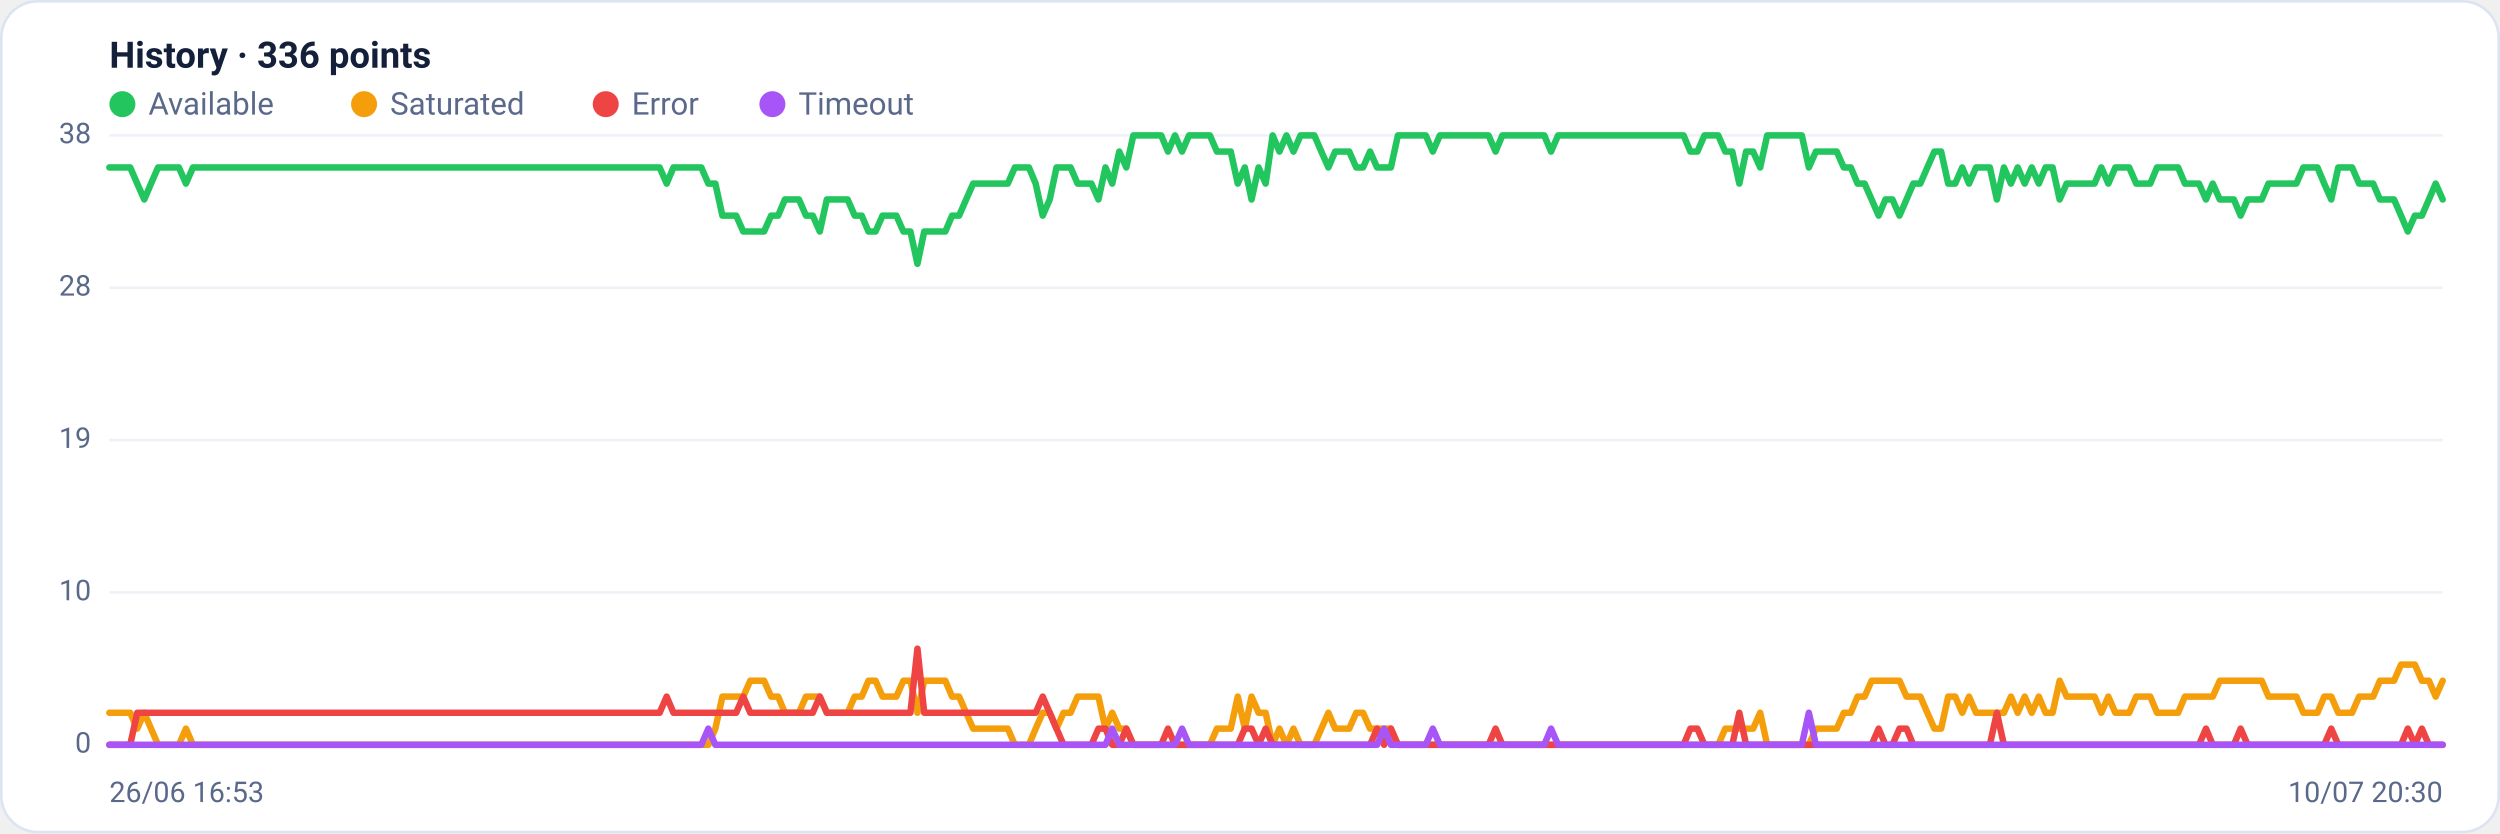
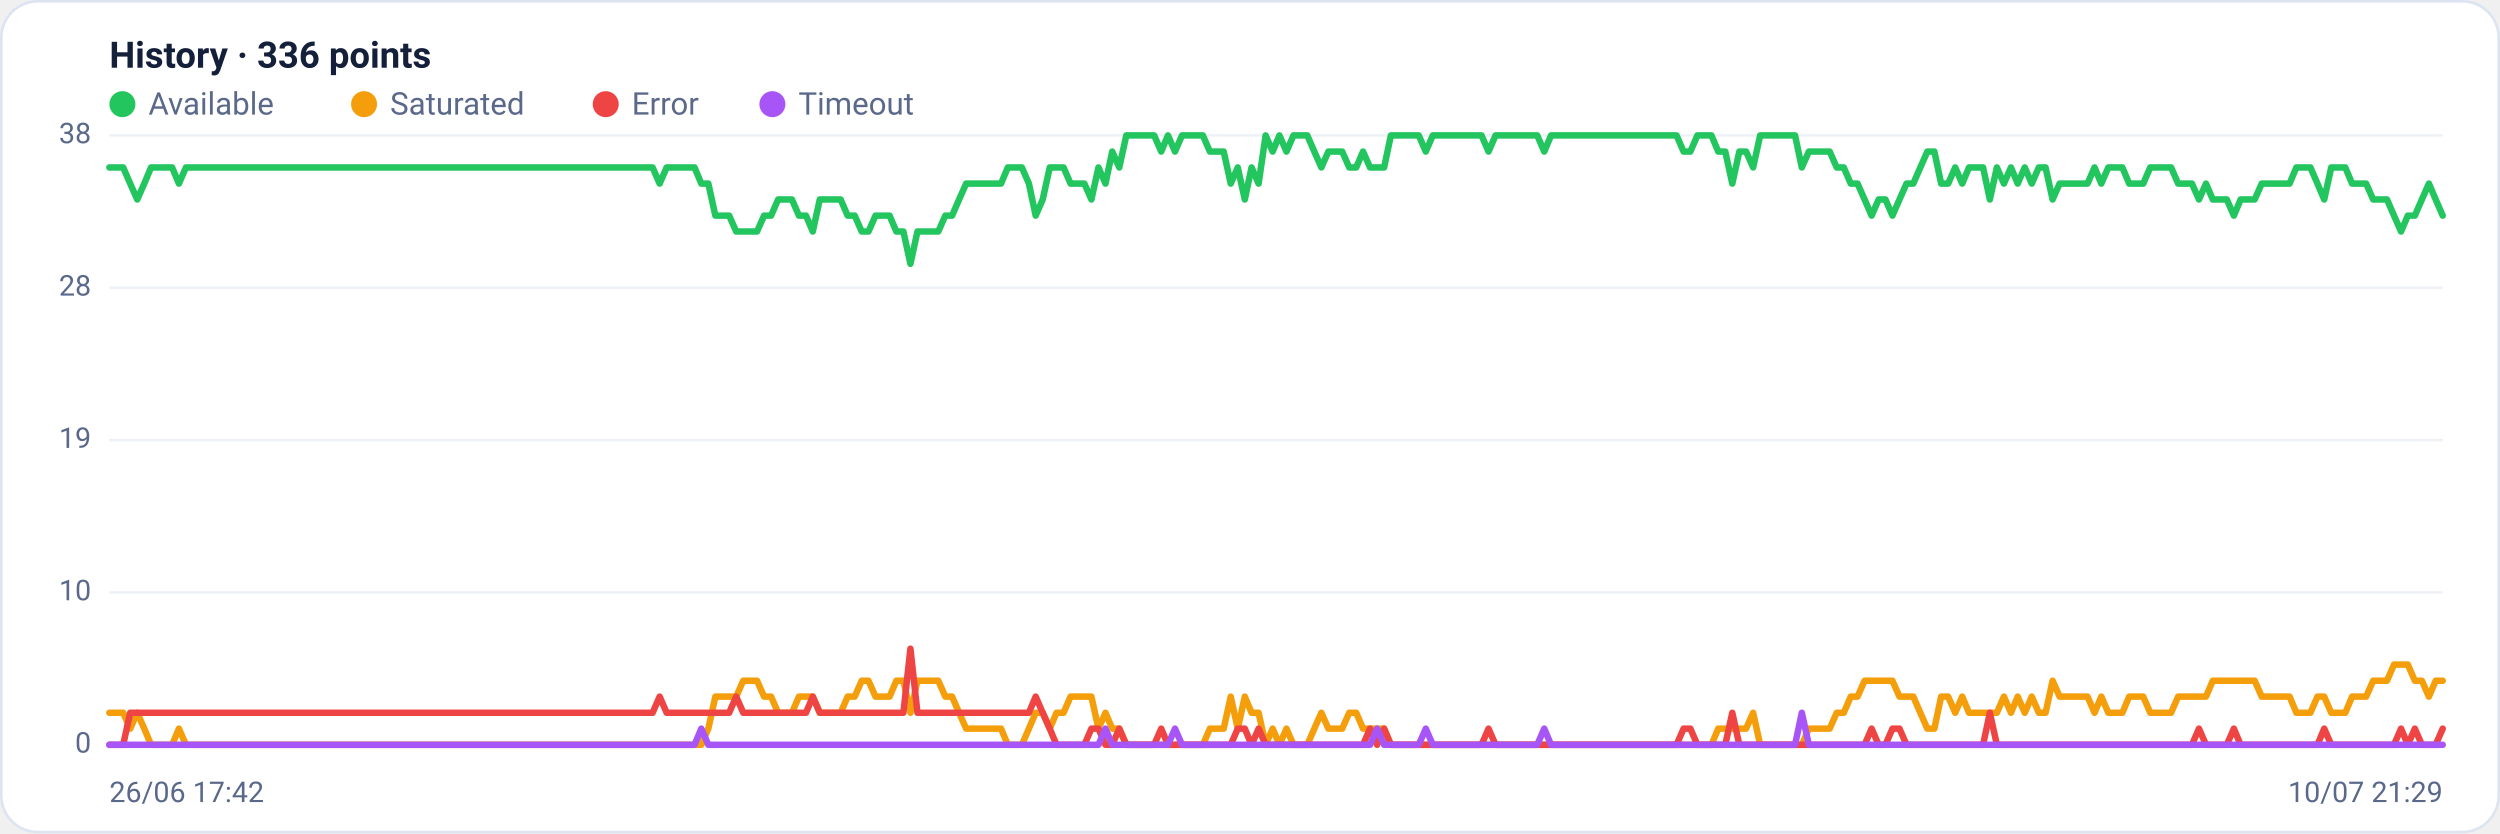
<svg xmlns="http://www.w3.org/2000/svg" viewBox="0 0 960 320" width="960" height="320" font-family="Segoe UI, system-ui, -apple-system, Roboto, Helvetica, Arial, sans-serif" role="img" aria-label="Availability history per region">
  <rect x="0.5" y="0.5" width="959" height="319" rx="14" fill="#ffffff" stroke="#dce3f1" />
  <text x="42" y="26" font-size="14" font-weight="600" fill="#14203a">History · 336 points</text>
  <circle cx="47" cy="40" r="5" fill="#22c55e" />
  <text x="57" y="44" font-size="12" fill="#5a688a">Available</text>
  <circle cx="139.8" cy="40" r="5" fill="#f59e0b" />
  <text x="149.8" y="44" font-size="12" fill="#5a688a">Saturated</text>
  <circle cx="232.6" cy="40" r="5" fill="#ef4444" />
  <text x="242.6" y="44" font-size="12" fill="#5a688a">Error</text>
  <circle cx="296.6" cy="40" r="5" fill="#a855f7" />
  <text x="306.6" y="44" font-size="12" fill="#5a688a">Timeout</text>
  <line x1="42" y1="286.0" x2="938" y2="286.0" stroke="#eef2f7" stroke-width="1" />
  <text x="35" y="289.0" text-anchor="end" font-size="11" fill="#5a688a">0</text>
  <line x1="42" y1="227.5" x2="938" y2="227.5" stroke="#eef2f7" stroke-width="1" />
  <text x="35" y="230.5" text-anchor="end" font-size="11" fill="#5a688a">10</text>
  <line x1="42" y1="169.0" x2="938" y2="169.0" stroke="#eef2f7" stroke-width="1" />
  <text x="35" y="172.0" text-anchor="end" font-size="11" fill="#5a688a">19</text>
  <line x1="42" y1="110.5" x2="938" y2="110.5" stroke="#eef2f7" stroke-width="1" />
  <text x="35" y="113.5" text-anchor="end" font-size="11" fill="#5a688a">28</text>
  <line x1="42" y1="52.0" x2="938" y2="52.0" stroke="#eef2f7" stroke-width="1" />
  <text x="35" y="55.0" text-anchor="end" font-size="11" fill="#5a688a">38</text>
-   <polyline fill="none" stroke="#22c55e" stroke-width="2.5" stroke-linejoin="round" stroke-linecap="round" points="42.0,64.3 44.7,64.3 47.3,64.3 50.0,64.3 52.7,70.5 55.4,76.6 58.0,70.5 60.7,64.3 63.4,64.3 66.1,64.3 68.7,64.3 71.4,70.5 74.1,64.3 76.8,64.3 79.4,64.3 82.1,64.3 84.8,64.3 87.5,64.3 90.1,64.3 92.8,64.3 95.5,64.3 98.2,64.3 100.8,64.3 103.5,64.3 106.2,64.3 108.9,64.3 111.5,64.3 114.2,64.3 116.9,64.3 119.6,64.3 122.2,64.3 124.9,64.3 127.6,64.3 130.3,64.3 132.9,64.3 135.6,64.3 138.3,64.3 141.0,64.3 143.6,64.3 146.3,64.3 149.0,64.3 151.7,64.3 154.3,64.3 157.0,64.3 159.7,64.3 162.4,64.3 165.0,64.3 167.7,64.3 170.4,64.3 173.1,64.3 175.7,64.3 178.4,64.3 181.1,64.3 183.8,64.3 186.4,64.3 189.1,64.3 191.8,64.3 194.5,64.3 197.1,64.3 199.8,64.3 202.5,64.3 205.2,64.3 207.8,64.3 210.5,64.3 213.2,64.3 215.9,64.3 218.5,64.3 221.2,64.3 223.9,64.3 226.5,64.3 229.2,64.3 231.9,64.3 234.6,64.3 237.2,64.3 239.9,64.3 242.6,64.3 245.3,64.3 247.9,64.3 250.6,64.3 253.3,64.3 256.0,70.5 258.6,64.3 261.3,64.3 264.0,64.3 266.7,64.3 269.3,64.3 272.0,70.5 274.7,70.5 277.4,82.8 280.0,82.8 282.7,82.8 285.4,88.9 288.1,88.9 290.7,88.9 293.4,88.9 296.1,82.8 298.8,82.8 301.4,76.6 304.1,76.6 306.8,76.6 309.5,82.8 312.1,82.8 314.8,88.9 317.5,76.6 320.2,76.6 322.8,76.6 325.5,76.6 328.2,82.8 330.9,82.8 333.5,88.9 336.2,88.9 338.9,82.8 341.6,82.8 344.2,82.8 346.9,88.9 349.6,88.9 352.3,101.3 354.9,88.9 357.6,88.9 360.3,88.9 363.0,88.9 365.6,82.8 368.3,82.8 371.0,76.6 373.7,70.5 376.3,70.5 379.0,70.5 381.7,70.5 384.4,70.5 387.0,70.5 389.7,64.3 392.4,64.3 395.1,64.3 397.7,70.5 400.4,82.8 403.1,76.6 405.7,64.3 408.4,64.3 411.1,64.3 413.8,70.5 416.4,70.5 419.1,70.5 421.8,76.6 424.5,64.3 427.1,70.5 429.8,58.2 432.5,64.3 435.2,52.0 437.8,52.0 440.5,52.0 443.2,52.0 445.9,52.0 448.5,58.2 451.2,52.0 453.9,58.2 456.6,52.0 459.2,52.0 461.9,52.0 464.6,52.0 467.3,58.2 469.9,58.2 472.6,58.2 475.3,70.5 478.0,64.3 480.6,76.6 483.3,64.3 486.0,70.5 488.7,52.0 491.3,58.2 494.0,52.0 496.7,58.2 499.4,52.0 502.0,52.0 504.7,52.0 507.4,58.2 510.1,64.3 512.7,58.2 515.4,58.2 518.1,58.2 520.8,64.3 523.4,64.3 526.1,58.2 528.8,64.3 531.5,64.3 534.1,64.3 536.8,52.0 539.5,52.0 542.2,52.0 544.8,52.0 547.5,52.0 550.2,58.2 552.9,52.0 555.5,52.0 558.2,52.0 560.9,52.0 563.6,52.0 566.2,52.0 568.9,52.0 571.6,52.0 574.3,58.2 576.9,52.0 579.6,52.0 582.3,52.0 584.9,52.0 587.6,52.0 590.3,52.0 593.0,52.0 595.6,58.2 598.3,52.0 601.0,52.0 603.7,52.0 606.3,52.0 609.0,52.0 611.7,52.0 614.4,52.0 617.0,52.0 619.7,52.0 622.4,52.0 625.1,52.0 627.7,52.0 630.4,52.0 633.1,52.0 635.8,52.0 638.4,52.0 641.1,52.0 643.8,52.0 646.5,52.0 649.1,58.2 651.8,58.2 654.5,52.0 657.2,52.0 659.8,52.0 662.5,58.2 665.2,58.2 667.9,70.5 670.5,58.2 673.2,58.2 675.9,64.3 678.6,52.0 681.2,52.0 683.9,52.0 686.6,52.0 689.3,52.0 691.9,52.0 694.6,64.3 697.3,58.2 700.0,58.2 702.6,58.2 705.3,58.2 708.0,64.3 710.7,64.3 713.3,70.5 716.0,70.5 718.7,76.6 721.4,82.8 724.0,76.6 726.7,76.6 729.4,82.8 732.1,76.6 734.7,70.5 737.4,70.5 740.1,64.3 742.8,58.2 745.4,58.2 748.1,70.5 750.8,70.5 753.5,64.3 756.1,70.5 758.8,64.3 761.5,64.3 764.1,64.3 766.8,76.6 769.5,64.3 772.2,70.5 774.8,64.3 777.5,70.5 780.2,64.3 782.9,70.5 785.5,64.3 788.2,64.3 790.9,76.6 793.6,70.5 796.2,70.5 798.9,70.5 801.6,70.5 804.3,70.5 806.9,64.3 809.6,70.5 812.3,64.3 815.0,64.3 817.6,64.3 820.3,70.5 823.0,70.5 825.7,70.5 828.3,64.3 831.0,64.3 833.7,64.3 836.4,64.3 839.0,70.5 841.7,70.5 844.4,70.5 847.1,76.6 849.7,70.5 852.4,76.6 855.1,76.6 857.8,76.6 860.4,82.8 863.1,76.6 865.8,76.6 868.5,76.6 871.1,70.5 873.8,70.5 876.5,70.5 879.2,70.5 881.8,70.5 884.5,64.3 887.2,64.3 889.9,64.3 892.5,70.5 895.2,76.6 897.9,64.3 900.6,64.3 903.2,64.3 905.9,70.5 908.6,70.5 911.3,70.5 913.9,76.6 916.6,76.6 919.3,76.6 922.0,82.8 924.6,88.9 927.3,82.8 930.0,82.8 932.7,76.6 935.3,70.5 938.0,76.6" />
-   <polyline fill="none" stroke="#f59e0b" stroke-width="2.5" stroke-linejoin="round" stroke-linecap="round" points="42.0,273.7 44.7,273.7 47.3,273.7 50.0,273.7 52.7,279.8 55.4,273.7 58.0,279.8 60.7,286.0 63.4,286.0 66.1,286.0 68.7,286.0 71.4,279.8 74.1,286.0 76.8,286.0 79.4,286.0 82.1,286.0 84.8,286.0 87.5,286.0 90.1,286.0 92.8,286.0 95.5,286.0 98.2,286.0 100.8,286.0 103.5,286.0 106.2,286.0 108.9,286.0 111.5,286.0 114.2,286.0 116.9,286.0 119.6,286.0 122.2,286.0 124.9,286.0 127.6,286.0 130.3,286.0 132.9,286.0 135.6,286.0 138.3,286.0 141.0,286.0 143.6,286.0 146.3,286.0 149.0,286.0 151.7,286.0 154.3,286.0 157.0,286.0 159.7,286.0 162.4,286.0 165.0,286.0 167.7,286.0 170.4,286.0 173.1,286.0 175.7,286.0 178.4,286.0 181.1,286.0 183.8,286.0 186.4,286.0 189.1,286.0 191.8,286.0 194.5,286.0 197.1,286.0 199.8,286.0 202.5,286.0 205.2,286.0 207.8,286.0 210.5,286.0 213.2,286.0 215.9,286.0 218.5,286.0 221.2,286.0 223.9,286.0 226.5,286.0 229.2,286.0 231.9,286.0 234.6,286.0 237.2,286.0 239.9,286.0 242.6,286.0 245.3,286.0 247.9,286.0 250.6,286.0 253.3,286.0 256.0,286.0 258.6,286.0 261.3,286.0 264.0,286.0 266.7,286.0 269.3,286.0 272.0,286.0 274.7,279.8 277.4,267.5 280.0,267.5 282.7,267.5 285.4,267.5 288.1,261.4 290.7,261.4 293.4,261.4 296.1,267.5 298.8,267.5 301.4,273.7 304.1,273.7 306.8,273.7 309.5,267.5 312.1,267.5 314.8,267.5 317.5,273.7 320.2,273.7 322.8,273.7 325.5,273.7 328.2,267.5 330.9,267.5 333.5,261.4 336.2,261.4 338.9,267.5 341.6,267.5 344.2,267.5 346.9,261.4 349.6,261.4 352.3,273.7 354.9,261.4 357.6,261.4 360.3,261.4 363.0,261.4 365.6,267.5 368.3,267.5 371.0,273.7 373.7,279.8 376.3,279.8 379.0,279.8 381.7,279.8 384.4,279.8 387.0,279.8 389.7,286.0 392.4,286.0 395.1,286.0 397.7,279.8 400.4,273.7 403.1,273.7 405.7,279.8 408.4,273.7 411.1,273.7 413.8,267.5 416.4,267.5 419.1,267.5 421.8,267.5 424.5,279.8 427.1,273.7 429.8,279.8 432.5,279.8 435.2,286.0 437.8,286.0 440.5,286.0 443.2,286.0 445.9,286.0 448.5,286.0 451.2,286.0 453.9,286.0 456.6,286.0 459.2,286.0 461.9,286.0 464.6,286.0 467.3,279.8 469.9,279.8 472.6,279.8 475.3,267.5 478.0,279.8 480.6,267.5 483.3,273.7 486.0,273.7 488.7,286.0 491.3,279.8 494.0,286.0 496.7,279.8 499.4,286.0 502.0,286.0 504.7,286.0 507.4,279.8 510.1,273.7 512.7,279.8 515.4,279.8 518.1,279.8 520.8,273.7 523.4,273.7 526.1,279.8 528.8,279.8 531.5,279.8 534.1,279.8 536.8,286.0 539.5,286.0 542.2,286.0 544.8,286.0 547.5,286.0 550.2,286.0 552.9,286.0 555.5,286.0 558.2,286.0 560.9,286.0 563.6,286.0 566.2,286.0 568.9,286.0 571.6,286.0 574.3,286.0 576.9,286.0 579.6,286.0 582.3,286.0 584.9,286.0 587.6,286.0 590.3,286.0 593.0,286.0 595.6,286.0 598.3,286.0 601.0,286.0 603.7,286.0 606.3,286.0 609.0,286.0 611.7,286.0 614.4,286.0 617.0,286.0 619.7,286.0 622.4,286.0 625.1,286.0 627.7,286.0 630.4,286.0 633.1,286.0 635.8,286.0 638.4,286.0 641.1,286.0 643.8,286.0 646.5,286.0 649.1,286.0 651.8,286.0 654.5,286.0 657.2,286.0 659.8,286.0 662.5,279.8 665.2,279.8 667.9,279.8 670.5,279.8 673.2,279.8 675.9,273.7 678.6,286.0 681.2,286.0 683.9,286.0 686.6,286.0 689.3,286.0 691.9,286.0 694.6,286.0 697.3,279.8 700.0,279.8 702.6,279.8 705.3,279.8 708.0,273.7 710.7,273.7 713.3,267.5 716.0,267.5 718.7,261.4 721.4,261.4 724.0,261.4 726.7,261.4 729.4,261.4 732.1,267.5 734.7,267.5 737.4,267.5 740.1,273.7 742.8,279.8 745.4,279.8 748.1,267.5 750.8,267.5 753.5,273.7 756.1,267.5 758.8,273.7 761.5,273.7 764.1,273.7 766.8,273.7 769.5,273.7 772.2,267.5 774.8,273.7 777.5,267.5 780.2,273.7 782.9,267.5 785.5,273.7 788.2,273.7 790.9,261.4 793.6,267.5 796.2,267.5 798.9,267.5 801.6,267.5 804.3,267.5 806.9,273.7 809.6,267.5 812.3,273.7 815.0,273.7 817.6,273.7 820.3,267.5 823.0,267.5 825.7,267.5 828.3,273.7 831.0,273.7 833.7,273.7 836.4,273.7 839.0,267.5 841.7,267.5 844.4,267.5 847.1,267.5 849.7,267.5 852.4,261.4 855.1,261.4 857.8,261.4 860.4,261.4 863.1,261.4 865.8,261.4 868.5,261.4 871.1,267.5 873.8,267.5 876.5,267.5 879.2,267.5 881.8,267.5 884.5,273.7 887.2,273.7 889.9,273.7 892.5,267.5 895.2,267.5 897.9,273.7 900.6,273.7 903.2,273.7 905.9,267.5 908.6,267.5 911.3,267.5 913.9,261.4 916.6,261.4 919.3,261.4 922.0,255.2 924.6,255.2 927.3,255.2 930.0,261.4 932.7,261.4 935.3,267.5 938.0,261.4" />
-   <polyline fill="none" stroke="#ef4444" stroke-width="2.5" stroke-linejoin="round" stroke-linecap="round" points="42.0,286.0 44.7,286.0 47.3,286.0 50.0,286.0 52.7,273.7 55.4,273.7 58.0,273.7 60.7,273.7 63.4,273.7 66.1,273.7 68.7,273.7 71.4,273.7 74.1,273.7 76.8,273.7 79.4,273.7 82.1,273.7 84.8,273.7 87.5,273.7 90.1,273.7 92.8,273.7 95.5,273.7 98.2,273.7 100.8,273.7 103.5,273.7 106.2,273.7 108.9,273.7 111.5,273.7 114.2,273.7 116.9,273.7 119.6,273.7 122.2,273.7 124.9,273.7 127.6,273.7 130.3,273.7 132.9,273.7 135.6,273.7 138.3,273.7 141.0,273.7 143.6,273.7 146.3,273.7 149.0,273.7 151.7,273.7 154.3,273.7 157.0,273.7 159.7,273.7 162.4,273.7 165.0,273.7 167.7,273.7 170.4,273.7 173.1,273.7 175.7,273.7 178.4,273.7 181.1,273.7 183.8,273.7 186.4,273.7 189.1,273.7 191.8,273.7 194.5,273.7 197.1,273.7 199.8,273.7 202.5,273.7 205.2,273.7 207.8,273.7 210.5,273.7 213.2,273.7 215.9,273.7 218.5,273.7 221.2,273.7 223.9,273.7 226.5,273.7 229.2,273.7 231.9,273.7 234.6,273.7 237.2,273.7 239.9,273.7 242.6,273.7 245.3,273.7 247.9,273.7 250.6,273.7 253.3,273.7 256.0,267.5 258.6,273.7 261.3,273.7 264.0,273.7 266.7,273.7 269.3,273.7 272.0,273.7 274.7,273.7 277.4,273.7 280.0,273.7 282.7,273.7 285.4,267.5 288.1,273.7 290.7,273.7 293.4,273.7 296.1,273.7 298.8,273.7 301.4,273.7 304.1,273.7 306.8,273.7 309.5,273.7 312.1,273.7 314.8,267.5 317.5,273.7 320.2,273.7 322.8,273.7 325.5,273.7 328.2,273.7 330.9,273.7 333.5,273.7 336.2,273.7 338.9,273.7 341.6,273.7 344.2,273.7 346.9,273.7 349.6,273.7 352.3,249.1 354.9,273.7 357.6,273.7 360.3,273.7 363.0,273.7 365.6,273.7 368.3,273.7 371.0,273.7 373.7,273.7 376.3,273.7 379.0,273.7 381.7,273.7 384.4,273.7 387.0,273.7 389.7,273.7 392.4,273.7 395.1,273.7 397.7,273.7 400.4,267.5 403.1,273.7 405.7,279.8 408.4,286.0 411.1,286.0 413.8,286.0 416.4,286.0 419.1,286.0 421.8,279.8 424.5,279.8 427.1,286.0 429.8,286.0 432.5,279.8 435.2,286.0 437.8,286.0 440.5,286.0 443.2,286.0 445.9,286.0 448.5,279.8 451.2,286.0 453.9,286.0 456.6,286.0 459.2,286.0 461.9,286.0 464.6,286.0 467.3,286.0 469.9,286.0 472.6,286.0 475.3,286.0 478.0,279.8 480.6,279.8 483.3,286.0 486.0,279.8 488.7,286.0 491.3,286.0 494.0,286.0 496.7,286.0 499.4,286.0 502.0,286.0 504.7,286.0 507.4,286.0 510.1,286.0 512.7,286.0 515.4,286.0 518.1,286.0 520.8,286.0 523.4,286.0 526.1,286.0 528.8,279.8 531.5,286.0 534.1,279.8 536.8,286.0 539.5,286.0 542.2,286.0 544.8,286.0 547.5,286.0 550.2,286.0 552.9,286.0 555.5,286.0 558.2,286.0 560.9,286.0 563.6,286.0 566.2,286.0 568.9,286.0 571.6,286.0 574.3,279.8 576.9,286.0 579.6,286.0 582.3,286.0 584.9,286.0 587.6,286.0 590.3,286.0 593.0,286.0 595.6,286.0 598.3,286.0 601.0,286.0 603.7,286.0 606.3,286.0 609.0,286.0 611.7,286.0 614.4,286.0 617.0,286.0 619.7,286.0 622.4,286.0 625.1,286.0 627.7,286.0 630.4,286.0 633.1,286.0 635.8,286.0 638.4,286.0 641.1,286.0 643.8,286.0 646.5,286.0 649.1,279.8 651.8,279.8 654.5,286.0 657.2,286.0 659.8,286.0 662.5,286.0 665.2,286.0 667.9,273.7 670.5,286.0 673.2,286.0 675.9,286.0 678.6,286.0 681.2,286.0 683.9,286.0 686.6,286.0 689.3,286.0 691.9,286.0 694.6,286.0 697.3,286.0 700.0,286.0 702.6,286.0 705.3,286.0 708.0,286.0 710.7,286.0 713.3,286.0 716.0,286.0 718.7,286.0 721.4,279.8 724.0,286.0 726.7,286.0 729.4,279.8 732.1,279.8 734.7,286.0 737.4,286.0 740.1,286.0 742.8,286.0 745.4,286.0 748.1,286.0 750.8,286.0 753.5,286.0 756.1,286.0 758.8,286.0 761.5,286.0 764.1,286.0 766.8,273.7 769.5,286.0 772.2,286.0 774.8,286.0 777.5,286.0 780.2,286.0 782.9,286.0 785.5,286.0 788.2,286.0 790.9,286.0 793.6,286.0 796.2,286.0 798.9,286.0 801.6,286.0 804.3,286.0 806.9,286.0 809.6,286.0 812.3,286.0 815.0,286.0 817.6,286.0 820.3,286.0 823.0,286.0 825.7,286.0 828.3,286.0 831.0,286.0 833.7,286.0 836.4,286.0 839.0,286.0 841.7,286.0 844.4,286.0 847.1,279.8 849.7,286.0 852.4,286.0 855.1,286.0 857.8,286.0 860.4,279.8 863.1,286.0 865.8,286.0 868.5,286.0 871.1,286.0 873.8,286.0 876.5,286.0 879.2,286.0 881.8,286.0 884.5,286.0 887.2,286.0 889.9,286.0 892.5,286.0 895.2,279.8 897.9,286.0 900.6,286.0 903.2,286.0 905.9,286.0 908.6,286.0 911.3,286.0 913.9,286.0 916.6,286.0 919.3,286.0 922.0,286.0 924.6,279.8 927.3,286.0 930.0,279.8 932.7,286.0 935.3,286.0 938.0,286.0" />
-   <polyline fill="none" stroke="#a855f7" stroke-width="2.5" stroke-linejoin="round" stroke-linecap="round" points="42.0,286.0 44.7,286.0 47.3,286.0 50.0,286.0 52.7,286.0 55.4,286.0 58.0,286.0 60.7,286.0 63.4,286.0 66.1,286.0 68.7,286.0 71.4,286.0 74.1,286.0 76.8,286.0 79.4,286.0 82.1,286.0 84.8,286.0 87.5,286.0 90.1,286.0 92.8,286.0 95.5,286.0 98.2,286.0 100.8,286.0 103.5,286.0 106.2,286.0 108.9,286.0 111.5,286.0 114.2,286.0 116.9,286.0 119.6,286.0 122.2,286.0 124.9,286.0 127.6,286.0 130.3,286.0 132.9,286.0 135.6,286.0 138.3,286.0 141.0,286.0 143.6,286.0 146.3,286.0 149.0,286.0 151.7,286.0 154.3,286.0 157.0,286.0 159.7,286.0 162.4,286.0 165.0,286.0 167.7,286.0 170.4,286.0 173.1,286.0 175.7,286.0 178.4,286.0 181.1,286.0 183.8,286.0 186.4,286.0 189.1,286.0 191.8,286.0 194.5,286.0 197.1,286.0 199.8,286.0 202.5,286.0 205.2,286.0 207.8,286.0 210.5,286.0 213.2,286.0 215.9,286.0 218.5,286.0 221.2,286.0 223.9,286.0 226.5,286.0 229.2,286.0 231.9,286.0 234.6,286.0 237.2,286.0 239.9,286.0 242.6,286.0 245.3,286.0 247.9,286.0 250.6,286.0 253.3,286.0 256.0,286.0 258.6,286.0 261.3,286.0 264.0,286.0 266.7,286.0 269.3,286.0 272.0,279.8 274.7,286.0 277.4,286.0 280.0,286.0 282.7,286.0 285.4,286.0 288.1,286.0 290.7,286.0 293.4,286.0 296.1,286.0 298.8,286.0 301.4,286.0 304.1,286.0 306.8,286.0 309.5,286.0 312.1,286.0 314.8,286.0 317.5,286.0 320.2,286.0 322.8,286.0 325.5,286.0 328.2,286.0 330.9,286.0 333.5,286.0 336.2,286.0 338.9,286.0 341.6,286.0 344.2,286.0 346.9,286.0 349.6,286.0 352.3,286.0 354.9,286.0 357.6,286.0 360.3,286.0 363.0,286.0 365.6,286.0 368.3,286.0 371.0,286.0 373.7,286.0 376.3,286.0 379.0,286.0 381.7,286.0 384.4,286.0 387.0,286.0 389.7,286.0 392.4,286.0 395.1,286.0 397.7,286.0 400.4,286.0 403.1,286.0 405.7,286.0 408.4,286.0 411.1,286.0 413.8,286.0 416.4,286.0 419.1,286.0 421.8,286.0 424.5,286.0 427.1,279.8 429.8,286.0 432.5,286.0 435.2,286.0 437.8,286.0 440.5,286.0 443.2,286.0 445.9,286.0 448.5,286.0 451.2,286.0 453.9,279.8 456.6,286.0 459.2,286.0 461.9,286.0 464.6,286.0 467.3,286.0 469.9,286.0 472.6,286.0 475.3,286.0 478.0,286.0 480.6,286.0 483.3,286.0 486.0,286.0 488.7,286.0 491.3,286.0 494.0,286.0 496.7,286.0 499.4,286.0 502.0,286.0 504.7,286.0 507.4,286.0 510.1,286.0 512.7,286.0 515.4,286.0 518.1,286.0 520.8,286.0 523.4,286.0 526.1,286.0 528.8,286.0 531.5,279.8 534.1,286.0 536.8,286.0 539.5,286.0 542.2,286.0 544.8,286.0 547.5,286.0 550.2,279.8 552.9,286.0 555.5,286.0 558.2,286.0 560.9,286.0 563.6,286.0 566.2,286.0 568.9,286.0 571.6,286.0 574.3,286.0 576.9,286.0 579.6,286.0 582.3,286.0 584.9,286.0 587.6,286.0 590.3,286.0 593.0,286.0 595.6,279.8 598.3,286.0 601.0,286.0 603.7,286.0 606.3,286.0 609.0,286.0 611.7,286.0 614.4,286.0 617.0,286.0 619.7,286.0 622.4,286.0 625.1,286.0 627.7,286.0 630.4,286.0 633.1,286.0 635.8,286.0 638.4,286.0 641.1,286.0 643.8,286.0 646.5,286.0 649.1,286.0 651.8,286.0 654.5,286.0 657.2,286.0 659.8,286.0 662.5,286.0 665.2,286.0 667.9,286.0 670.5,286.0 673.2,286.0 675.9,286.0 678.6,286.0 681.2,286.0 683.9,286.0 686.6,286.0 689.3,286.0 691.9,286.0 694.6,273.7 697.3,286.0 700.0,286.0 702.6,286.0 705.3,286.0 708.0,286.0 710.7,286.0 713.3,286.0 716.0,286.0 718.7,286.0 721.4,286.0 724.0,286.0 726.7,286.0 729.4,286.0 732.1,286.0 734.7,286.0 737.4,286.0 740.1,286.0 742.8,286.0 745.4,286.0 748.1,286.0 750.8,286.0 753.5,286.0 756.1,286.0 758.8,286.0 761.5,286.0 764.1,286.0 766.8,286.0 769.5,286.0 772.2,286.0 774.8,286.0 777.5,286.0 780.2,286.0 782.9,286.0 785.5,286.0 788.2,286.0 790.9,286.0 793.6,286.0 796.2,286.0 798.9,286.0 801.6,286.0 804.3,286.0 806.9,286.0 809.6,286.0 812.3,286.0 815.0,286.0 817.6,286.0 820.3,286.0 823.0,286.0 825.7,286.0 828.3,286.0 831.0,286.0 833.7,286.0 836.4,286.0 839.0,286.0 841.7,286.0 844.4,286.0 847.1,286.0 849.7,286.0 852.4,286.0 855.1,286.0 857.8,286.0 860.4,286.0 863.1,286.0 865.8,286.0 868.5,286.0 871.1,286.0 873.8,286.0 876.5,286.0 879.2,286.0 881.8,286.0 884.5,286.0 887.2,286.0 889.9,286.0 892.5,286.0 895.2,286.0 897.9,286.0 900.6,286.0 903.2,286.0 905.9,286.0 908.6,286.0 911.3,286.0 913.9,286.0 916.6,286.0 919.3,286.0 922.0,286.0 924.6,286.0 927.3,286.0 930.0,286.0 932.7,286.0 935.3,286.0 938.0,286.0" />
-   <text x="42" y="308" font-size="11" fill="#5a688a">26/06 16:53</text>
-   <text x="938" y="308" text-anchor="end" font-size="11" fill="#5a688a">10/07 20:30</text>
+   <polyline fill="none" stroke="#22c55e" stroke-width="2.5" stroke-linejoin="round" stroke-linecap="round" points="42.0,64.3 44.7,64.3 47.3,64.3 50.0,70.5 52.7,76.6 55.4,70.5 58.0,64.3 60.7,64.3 63.4,64.3 66.1,64.3 68.7,70.5 71.4,64.3 74.1,64.3 76.8,64.3 79.4,64.3 82.1,64.3 84.8,64.3 87.5,64.3 90.1,64.3 92.8,64.3 95.5,64.3 98.2,64.3 100.8,64.3 103.5,64.3 106.2,64.3 108.9,64.3 111.5,64.3 114.2,64.3 116.9,64.3 119.6,64.3 122.2,64.3 124.9,64.3 127.6,64.3 130.3,64.3 132.9,64.3 135.6,64.3 138.3,64.3 141.0,64.3 143.6,64.3 146.3,64.3 149.0,64.3 151.7,64.3 154.3,64.3 157.0,64.3 159.7,64.3 162.4,64.3 165.0,64.3 167.7,64.3 170.4,64.3 173.1,64.3 175.7,64.3 178.4,64.3 181.1,64.3 183.8,64.3 186.4,64.3 189.1,64.3 191.8,64.3 194.5,64.3 197.1,64.3 199.8,64.3 202.5,64.3 205.2,64.3 207.8,64.3 210.5,64.3 213.2,64.3 215.9,64.3 218.5,64.3 221.2,64.3 223.9,64.3 226.5,64.3 229.2,64.3 231.9,64.3 234.6,64.3 237.2,64.3 239.9,64.3 242.6,64.3 245.3,64.3 247.9,64.3 250.6,64.3 253.3,70.5 256.0,64.3 258.6,64.3 261.3,64.3 264.0,64.3 266.7,64.3 269.3,70.5 272.0,70.5 274.7,82.8 277.4,82.8 280.0,82.8 282.7,88.9 285.4,88.9 288.1,88.9 290.7,88.9 293.4,82.8 296.1,82.8 298.8,76.6 301.4,76.6 304.1,76.6 306.8,82.8 309.5,82.8 312.1,88.9 314.8,76.6 317.5,76.6 320.2,76.6 322.8,76.6 325.5,82.8 328.2,82.8 330.9,88.9 333.5,88.9 336.2,82.8 338.9,82.8 341.6,82.8 344.2,88.9 346.9,88.9 349.6,101.3 352.3,88.9 354.9,88.9 357.6,88.9 360.3,88.9 363.0,82.8 365.6,82.8 368.3,76.6 371.0,70.5 373.7,70.5 376.3,70.5 379.0,70.5 381.7,70.5 384.4,70.5 387.0,64.3 389.7,64.3 392.4,64.3 395.1,70.5 397.7,82.8 400.4,76.6 403.1,64.3 405.7,64.3 408.4,64.3 411.1,70.5 413.8,70.5 416.4,70.5 419.1,76.6 421.8,64.3 424.5,70.5 427.1,58.2 429.8,64.3 432.5,52.0 435.2,52.0 437.8,52.0 440.5,52.0 443.2,52.0 445.9,58.2 448.5,52.0 451.2,58.2 453.9,52.0 456.6,52.0 459.2,52.0 461.9,52.0 464.6,58.2 467.3,58.2 469.9,58.2 472.6,70.5 475.3,64.3 478.0,76.6 480.6,64.3 483.3,70.5 486.0,52.0 488.7,58.2 491.3,52.0 494.0,58.2 496.7,52.0 499.4,52.0 502.0,52.0 504.7,58.2 507.4,64.3 510.1,58.2 512.7,58.2 515.4,58.2 518.1,64.3 520.8,64.3 523.4,58.2 526.1,64.3 528.8,64.3 531.5,64.3 534.1,52.0 536.8,52.0 539.5,52.0 542.2,52.0 544.8,52.0 547.5,58.2 550.2,52.0 552.9,52.0 555.5,52.0 558.2,52.0 560.9,52.0 563.6,52.0 566.2,52.0 568.9,52.0 571.6,58.2 574.3,52.0 576.9,52.0 579.6,52.0 582.3,52.0 584.9,52.0 587.6,52.0 590.3,52.0 593.0,58.2 595.6,52.0 598.3,52.0 601.0,52.0 603.7,52.0 606.3,52.0 609.0,52.0 611.7,52.0 614.4,52.0 617.0,52.0 619.7,52.0 622.4,52.0 625.1,52.0 627.7,52.0 630.4,52.0 633.1,52.0 635.8,52.0 638.4,52.0 641.1,52.0 643.8,52.0 646.5,58.2 649.1,58.2 651.8,52.0 654.5,52.0 657.2,52.0 659.8,58.2 662.5,58.2 665.2,70.5 667.9,58.2 670.5,58.2 673.2,64.3 675.9,52.0 678.6,52.0 681.2,52.0 683.9,52.0 686.6,52.0 689.3,52.0 691.9,64.3 694.6,58.2 697.3,58.2 700.0,58.2 702.6,58.2 705.3,64.3 708.0,64.3 710.7,70.5 713.3,70.5 716.0,76.6 718.7,82.8 721.4,76.6 724.0,76.6 726.7,82.8 729.4,76.6 732.1,70.5 734.7,70.5 737.4,64.3 740.1,58.2 742.8,58.2 745.4,70.5 748.1,70.5 750.8,64.3 753.5,70.5 756.1,64.3 758.8,64.3 761.5,64.3 764.1,76.6 766.8,64.3 769.5,70.5 772.2,64.3 774.8,70.5 777.5,64.3 780.2,70.5 782.9,64.3 785.5,64.3 788.2,76.6 790.9,70.5 793.6,70.5 796.2,70.5 798.9,70.5 801.6,70.5 804.3,64.3 806.9,70.5 809.6,64.3 812.3,64.3 815.0,64.3 817.6,70.5 820.3,70.5 823.0,70.5 825.7,64.3 828.3,64.3 831.0,64.3 833.7,64.3 836.4,70.5 839.0,70.5 841.7,70.5 844.4,76.6 847.1,70.5 849.7,76.6 852.4,76.6 855.1,76.6 857.8,82.8 860.4,76.6 863.1,76.6 865.8,76.6 868.5,70.5 871.1,70.5 873.8,70.5 876.5,70.5 879.2,70.5 881.8,64.3 884.5,64.3 887.2,64.3 889.9,70.5 892.5,76.6 895.2,64.3 897.9,64.3 900.6,64.3 903.2,70.5 905.9,70.5 908.6,70.5 911.3,76.6 913.9,76.6 916.6,76.6 919.3,82.8 922.0,88.9 924.6,82.8 927.3,82.8 930.0,76.6 932.7,70.5 935.3,76.6 938.0,82.8" />
+   <polyline fill="none" stroke="#f59e0b" stroke-width="2.5" stroke-linejoin="round" stroke-linecap="round" points="42.0,273.7 44.7,273.7 47.3,273.7 50.0,279.8 52.7,273.7 55.4,279.8 58.0,286.0 60.7,286.0 63.4,286.0 66.1,286.0 68.7,279.8 71.4,286.0 74.1,286.0 76.8,286.0 79.4,286.0 82.1,286.0 84.8,286.0 87.5,286.0 90.1,286.0 92.8,286.0 95.5,286.0 98.2,286.0 100.8,286.0 103.5,286.0 106.2,286.0 108.9,286.0 111.5,286.0 114.2,286.0 116.9,286.0 119.6,286.0 122.2,286.0 124.9,286.0 127.6,286.0 130.3,286.0 132.9,286.0 135.6,286.0 138.3,286.0 141.0,286.0 143.6,286.0 146.3,286.0 149.0,286.0 151.7,286.0 154.3,286.0 157.0,286.0 159.7,286.0 162.4,286.0 165.0,286.0 167.7,286.0 170.4,286.0 173.1,286.0 175.7,286.0 178.4,286.0 181.1,286.0 183.8,286.0 186.4,286.0 189.1,286.0 191.8,286.0 194.5,286.0 197.1,286.0 199.8,286.0 202.5,286.0 205.2,286.0 207.8,286.0 210.5,286.0 213.2,286.0 215.9,286.0 218.5,286.0 221.2,286.0 223.9,286.0 226.5,286.0 229.2,286.0 231.9,286.0 234.6,286.0 237.2,286.0 239.9,286.0 242.6,286.0 245.3,286.0 247.9,286.0 250.6,286.0 253.3,286.0 256.0,286.0 258.6,286.0 261.3,286.0 264.0,286.0 266.7,286.0 269.3,286.0 272.0,279.8 274.7,267.5 277.4,267.5 280.0,267.5 282.7,267.5 285.4,261.4 288.1,261.4 290.7,261.4 293.4,267.5 296.1,267.5 298.8,273.7 301.4,273.7 304.1,273.7 306.8,267.5 309.5,267.5 312.1,267.5 314.8,273.7 317.5,273.7 320.2,273.7 322.8,273.7 325.5,267.5 328.2,267.5 330.9,261.4 333.5,261.4 336.2,267.5 338.9,267.5 341.6,267.5 344.2,261.4 346.9,261.4 349.6,273.7 352.3,261.4 354.9,261.4 357.6,261.4 360.3,261.4 363.0,267.5 365.6,267.5 368.3,273.7 371.0,279.8 373.7,279.8 376.3,279.8 379.0,279.8 381.7,279.8 384.4,279.8 387.0,286.0 389.7,286.0 392.4,286.0 395.1,279.8 397.7,273.7 400.4,273.7 403.1,279.8 405.7,273.7 408.4,273.7 411.1,267.5 413.8,267.5 416.4,267.5 419.1,267.5 421.8,279.8 424.5,273.7 427.1,279.8 429.8,279.8 432.5,286.0 435.2,286.0 437.8,286.0 440.5,286.0 443.2,286.0 445.9,286.0 448.5,286.0 451.2,286.0 453.9,286.0 456.6,286.0 459.2,286.0 461.9,286.0 464.6,279.8 467.3,279.8 469.9,279.8 472.6,267.5 475.3,279.8 478.0,267.5 480.6,273.7 483.3,273.7 486.0,286.0 488.7,279.8 491.3,286.0 494.0,279.8 496.7,286.0 499.4,286.0 502.0,286.0 504.7,279.8 507.4,273.7 510.1,279.8 512.7,279.8 515.4,279.8 518.1,273.7 520.8,273.7 523.4,279.8 526.1,279.8 528.8,279.8 531.5,279.8 534.1,286.0 536.8,286.0 539.5,286.0 542.2,286.0 544.8,286.0 547.5,286.0 550.2,286.0 552.9,286.0 555.5,286.0 558.2,286.0 560.9,286.0 563.6,286.0 566.2,286.0 568.9,286.0 571.6,286.0 574.3,286.0 576.9,286.0 579.6,286.0 582.3,286.0 584.9,286.0 587.6,286.0 590.3,286.0 593.0,286.0 595.6,286.0 598.3,286.0 601.0,286.0 603.7,286.0 606.3,286.0 609.0,286.0 611.7,286.0 614.4,286.0 617.0,286.0 619.7,286.0 622.4,286.0 625.1,286.0 627.7,286.0 630.4,286.0 633.1,286.0 635.8,286.0 638.4,286.0 641.1,286.0 643.8,286.0 646.5,286.0 649.1,286.0 651.8,286.0 654.5,286.0 657.2,286.0 659.8,279.8 662.5,279.8 665.2,279.8 667.9,279.8 670.5,279.8 673.2,273.7 675.9,286.0 678.6,286.0 681.2,286.0 683.9,286.0 686.6,286.0 689.3,286.0 691.9,286.0 694.6,279.8 697.3,279.8 700.0,279.8 702.6,279.8 705.3,273.7 708.0,273.7 710.7,267.5 713.3,267.5 716.0,261.4 718.7,261.4 721.4,261.4 724.0,261.4 726.7,261.4 729.4,267.5 732.1,267.5 734.7,267.5 737.4,273.7 740.1,279.8 742.8,279.8 745.4,267.5 748.1,267.5 750.8,273.7 753.5,267.5 756.1,273.7 758.8,273.7 761.5,273.7 764.1,273.7 766.8,273.7 769.5,267.5 772.2,273.7 774.8,267.5 777.5,273.7 780.2,267.5 782.9,273.7 785.5,273.7 788.2,261.4 790.9,267.5 793.6,267.5 796.2,267.5 798.9,267.5 801.6,267.5 804.3,273.7 806.9,267.5 809.6,273.7 812.3,273.7 815.0,273.7 817.6,267.5 820.3,267.5 823.0,267.5 825.7,273.7 828.3,273.7 831.0,273.7 833.7,273.7 836.4,267.5 839.0,267.5 841.7,267.5 844.4,267.5 847.1,267.5 849.7,261.4 852.4,261.4 855.1,261.4 857.8,261.4 860.4,261.4 863.1,261.4 865.8,261.4 868.5,267.5 871.1,267.5 873.8,267.5 876.5,267.5 879.2,267.5 881.8,273.7 884.5,273.7 887.2,273.7 889.9,267.5 892.5,267.5 895.2,273.7 897.9,273.7 900.6,273.7 903.2,267.5 905.9,267.5 908.6,267.5 911.3,261.4 913.9,261.4 916.6,261.4 919.3,255.2 922.0,255.2 924.6,255.2 927.3,261.4 930.0,261.4 932.7,267.5 935.3,261.4 938.0,261.4" />
+   <polyline fill="none" stroke="#ef4444" stroke-width="2.5" stroke-linejoin="round" stroke-linecap="round" points="42.0,286.0 44.7,286.0 47.3,286.0 50.0,273.7 52.7,273.7 55.4,273.7 58.0,273.7 60.7,273.7 63.4,273.7 66.1,273.7 68.7,273.7 71.4,273.7 74.1,273.7 76.8,273.7 79.4,273.7 82.1,273.7 84.8,273.7 87.5,273.7 90.1,273.7 92.8,273.7 95.5,273.7 98.2,273.7 100.8,273.7 103.5,273.7 106.2,273.7 108.9,273.7 111.5,273.7 114.2,273.7 116.9,273.7 119.6,273.7 122.2,273.7 124.9,273.7 127.6,273.7 130.3,273.7 132.9,273.7 135.6,273.7 138.3,273.7 141.0,273.7 143.6,273.7 146.3,273.7 149.0,273.7 151.7,273.7 154.3,273.7 157.0,273.7 159.7,273.7 162.4,273.7 165.0,273.7 167.7,273.7 170.4,273.7 173.1,273.7 175.7,273.7 178.4,273.7 181.1,273.7 183.8,273.7 186.4,273.7 189.1,273.7 191.8,273.7 194.5,273.7 197.1,273.7 199.8,273.7 202.5,273.7 205.2,273.7 207.8,273.7 210.5,273.7 213.2,273.7 215.9,273.7 218.5,273.7 221.2,273.7 223.9,273.7 226.5,273.7 229.2,273.7 231.9,273.7 234.6,273.7 237.2,273.7 239.9,273.7 242.6,273.7 245.3,273.7 247.9,273.7 250.6,273.7 253.3,267.5 256.0,273.7 258.6,273.7 261.3,273.7 264.0,273.7 266.7,273.7 269.3,273.7 272.0,273.7 274.7,273.7 277.4,273.7 280.0,273.7 282.7,267.5 285.4,273.7 288.1,273.7 290.7,273.7 293.4,273.7 296.1,273.7 298.8,273.7 301.4,273.7 304.1,273.7 306.8,273.7 309.5,273.7 312.1,267.5 314.8,273.7 317.5,273.7 320.2,273.7 322.8,273.7 325.5,273.7 328.2,273.7 330.9,273.7 333.5,273.7 336.2,273.7 338.9,273.7 341.6,273.7 344.2,273.7 346.9,273.7 349.6,249.1 352.3,273.7 354.9,273.7 357.6,273.7 360.3,273.7 363.0,273.7 365.6,273.7 368.3,273.7 371.0,273.7 373.7,273.7 376.3,273.7 379.0,273.7 381.7,273.7 384.4,273.7 387.0,273.7 389.7,273.7 392.4,273.7 395.1,273.7 397.7,267.5 400.4,273.7 403.1,279.8 405.7,286.0 408.4,286.0 411.1,286.0 413.8,286.0 416.4,286.0 419.1,279.8 421.8,279.8 424.5,286.0 427.1,286.0 429.8,279.8 432.5,286.0 435.2,286.0 437.8,286.0 440.5,286.0 443.2,286.0 445.9,279.8 448.5,286.0 451.2,286.0 453.9,286.0 456.6,286.0 459.2,286.0 461.9,286.0 464.6,286.0 467.3,286.0 469.9,286.0 472.6,286.0 475.3,279.8 478.0,279.8 480.6,286.0 483.3,279.8 486.0,286.0 488.7,286.0 491.3,286.0 494.0,286.0 496.7,286.0 499.4,286.0 502.0,286.0 504.7,286.0 507.4,286.0 510.1,286.0 512.7,286.0 515.4,286.0 518.1,286.0 520.8,286.0 523.4,286.0 526.1,279.8 528.8,286.0 531.5,279.8 534.1,286.0 536.8,286.0 539.5,286.0 542.2,286.0 544.8,286.0 547.5,286.0 550.2,286.0 552.9,286.0 555.5,286.0 558.2,286.0 560.9,286.0 563.6,286.0 566.2,286.0 568.9,286.0 571.6,279.8 574.3,286.0 576.9,286.0 579.6,286.0 582.3,286.0 584.9,286.0 587.6,286.0 590.3,286.0 593.0,286.0 595.6,286.0 598.3,286.0 601.0,286.0 603.7,286.0 606.3,286.0 609.0,286.0 611.7,286.0 614.4,286.0 617.0,286.0 619.7,286.0 622.4,286.0 625.1,286.0 627.7,286.0 630.4,286.0 633.1,286.0 635.8,286.0 638.4,286.0 641.1,286.0 643.8,286.0 646.5,279.8 649.1,279.8 651.8,286.0 654.5,286.0 657.2,286.0 659.8,286.0 662.5,286.0 665.2,273.7 667.9,286.0 670.5,286.0 673.2,286.0 675.9,286.0 678.6,286.0 681.2,286.0 683.9,286.0 686.6,286.0 689.3,286.0 691.9,286.0 694.6,286.0 697.3,286.0 700.0,286.0 702.6,286.0 705.3,286.0 708.0,286.0 710.7,286.0 713.3,286.0 716.0,286.0 718.7,279.8 721.4,286.0 724.0,286.0 726.7,279.8 729.4,279.8 732.1,286.0 734.7,286.0 737.4,286.0 740.1,286.0 742.8,286.0 745.4,286.0 748.1,286.0 750.8,286.0 753.5,286.0 756.1,286.0 758.8,286.0 761.5,286.0 764.1,273.7 766.8,286.0 769.5,286.0 772.2,286.0 774.8,286.0 777.5,286.0 780.2,286.0 782.9,286.0 785.5,286.0 788.2,286.0 790.9,286.0 793.6,286.0 796.2,286.0 798.9,286.0 801.6,286.0 804.3,286.0 806.9,286.0 809.6,286.0 812.3,286.0 815.0,286.0 817.6,286.0 820.3,286.0 823.0,286.0 825.7,286.0 828.3,286.0 831.0,286.0 833.7,286.0 836.4,286.0 839.0,286.0 841.7,286.0 844.4,279.8 847.1,286.0 849.7,286.0 852.4,286.0 855.1,286.0 857.8,279.8 860.4,286.0 863.1,286.0 865.8,286.0 868.5,286.0 871.1,286.0 873.8,286.0 876.5,286.0 879.2,286.0 881.8,286.0 884.5,286.0 887.2,286.0 889.9,286.0 892.5,279.8 895.2,286.0 897.9,286.0 900.6,286.0 903.2,286.0 905.9,286.0 908.6,286.0 911.3,286.0 913.9,286.0 916.6,286.0 919.3,286.0 922.0,279.8 924.6,286.0 927.3,279.8 930.0,286.0 932.7,286.0 935.3,286.0 938.0,279.8" />
+   <polyline fill="none" stroke="#a855f7" stroke-width="2.5" stroke-linejoin="round" stroke-linecap="round" points="42.0,286.0 44.7,286.0 47.3,286.0 50.0,286.0 52.7,286.0 55.4,286.0 58.0,286.0 60.7,286.0 63.4,286.0 66.1,286.0 68.7,286.0 71.4,286.0 74.1,286.0 76.8,286.0 79.4,286.0 82.1,286.0 84.8,286.0 87.5,286.0 90.1,286.0 92.8,286.0 95.5,286.0 98.2,286.0 100.8,286.0 103.5,286.0 106.2,286.0 108.9,286.0 111.5,286.0 114.2,286.0 116.9,286.0 119.6,286.0 122.2,286.0 124.9,286.0 127.6,286.0 130.3,286.0 132.9,286.0 135.6,286.0 138.3,286.0 141.0,286.0 143.6,286.0 146.3,286.0 149.0,286.0 151.7,286.0 154.3,286.0 157.0,286.0 159.7,286.0 162.4,286.0 165.0,286.0 167.7,286.0 170.4,286.0 173.1,286.0 175.7,286.0 178.4,286.0 181.1,286.0 183.8,286.0 186.4,286.0 189.1,286.0 191.8,286.0 194.5,286.0 197.1,286.0 199.8,286.0 202.5,286.0 205.2,286.0 207.8,286.0 210.5,286.0 213.2,286.0 215.9,286.0 218.5,286.0 221.2,286.0 223.9,286.0 226.5,286.0 229.2,286.0 231.9,286.0 234.6,286.0 237.2,286.0 239.9,286.0 242.6,286.0 245.3,286.0 247.9,286.0 250.6,286.0 253.3,286.0 256.0,286.0 258.6,286.0 261.3,286.0 264.0,286.0 266.7,286.0 269.3,279.8 272.0,286.0 274.7,286.0 277.4,286.0 280.0,286.0 282.7,286.0 285.4,286.0 288.1,286.0 290.7,286.0 293.4,286.0 296.1,286.0 298.8,286.0 301.4,286.0 304.1,286.0 306.8,286.0 309.5,286.0 312.1,286.0 314.8,286.0 317.5,286.0 320.2,286.0 322.8,286.0 325.5,286.0 328.2,286.0 330.9,286.0 333.5,286.0 336.2,286.0 338.9,286.0 341.6,286.0 344.2,286.0 346.9,286.0 349.6,286.0 352.3,286.0 354.9,286.0 357.6,286.0 360.3,286.0 363.0,286.0 365.6,286.0 368.3,286.0 371.0,286.0 373.7,286.0 376.3,286.0 379.0,286.0 381.7,286.0 384.4,286.0 387.0,286.0 389.7,286.0 392.4,286.0 395.1,286.0 397.7,286.0 400.4,286.0 403.1,286.0 405.7,286.0 408.4,286.0 411.1,286.0 413.8,286.0 416.4,286.0 419.1,286.0 421.8,286.0 424.5,279.8 427.1,286.0 429.8,286.0 432.5,286.0 435.2,286.0 437.8,286.0 440.5,286.0 443.2,286.0 445.9,286.0 448.5,286.0 451.2,279.8 453.9,286.0 456.6,286.0 459.2,286.0 461.9,286.0 464.6,286.0 467.3,286.0 469.9,286.0 472.6,286.0 475.3,286.0 478.0,286.0 480.6,286.0 483.3,286.0 486.0,286.0 488.7,286.0 491.3,286.0 494.0,286.0 496.7,286.0 499.4,286.0 502.0,286.0 504.7,286.0 507.4,286.0 510.1,286.0 512.7,286.0 515.4,286.0 518.1,286.0 520.8,286.0 523.4,286.0 526.1,286.0 528.8,279.8 531.5,286.0 534.1,286.0 536.8,286.0 539.5,286.0 542.2,286.0 544.8,286.0 547.5,279.8 550.2,286.0 552.9,286.0 555.5,286.0 558.2,286.0 560.9,286.0 563.6,286.0 566.2,286.0 568.9,286.0 571.6,286.0 574.3,286.0 576.9,286.0 579.6,286.0 582.3,286.0 584.9,286.0 587.6,286.0 590.3,286.0 593.0,279.8 595.6,286.0 598.3,286.0 601.0,286.0 603.7,286.0 606.3,286.0 609.0,286.0 611.7,286.0 614.4,286.0 617.0,286.0 619.7,286.0 622.4,286.0 625.1,286.0 627.7,286.0 630.4,286.0 633.1,286.0 635.8,286.0 638.4,286.0 641.1,286.0 643.8,286.0 646.5,286.0 649.1,286.0 651.8,286.0 654.5,286.0 657.2,286.0 659.8,286.0 662.5,286.0 665.2,286.0 667.9,286.0 670.5,286.0 673.2,286.0 675.9,286.0 678.6,286.0 681.2,286.0 683.9,286.0 686.6,286.0 689.3,286.0 691.9,273.7 694.6,286.0 697.3,286.0 700.0,286.0 702.6,286.0 705.3,286.0 708.0,286.0 710.7,286.0 713.3,286.0 716.0,286.0 718.7,286.0 721.4,286.0 724.0,286.0 726.7,286.0 729.4,286.0 732.1,286.0 734.7,286.0 737.4,286.0 740.1,286.0 742.8,286.0 745.4,286.0 748.1,286.0 750.8,286.0 753.5,286.0 756.1,286.0 758.8,286.0 761.5,286.0 764.1,286.0 766.8,286.0 769.5,286.0 772.2,286.0 774.8,286.0 777.5,286.0 780.2,286.0 782.9,286.0 785.5,286.0 788.2,286.0 790.9,286.0 793.6,286.0 796.2,286.0 798.9,286.0 801.6,286.0 804.3,286.0 806.9,286.0 809.6,286.0 812.3,286.0 815.0,286.0 817.6,286.0 820.3,286.0 823.0,286.0 825.7,286.0 828.3,286.0 831.0,286.0 833.7,286.0 836.4,286.0 839.0,286.0 841.7,286.0 844.4,286.0 847.1,286.0 849.7,286.0 852.4,286.0 855.1,286.0 857.8,286.0 860.4,286.0 863.1,286.0 865.8,286.0 868.5,286.0 871.1,286.0 873.8,286.0 876.5,286.0 879.2,286.0 881.8,286.0 884.5,286.0 887.2,286.0 889.9,286.0 892.5,286.0 895.2,286.0 897.9,286.0 900.6,286.0 903.2,286.0 905.9,286.0 908.6,286.0 911.3,286.0 913.9,286.0 916.6,286.0 919.3,286.0 922.0,286.0 924.6,286.0 927.3,286.0 930.0,286.0 932.7,286.0 935.3,286.0 938.0,286.0" />
+   <text x="42" y="308" font-size="11" fill="#5a688a">26/06 17:42</text>
+   <text x="938" y="308" text-anchor="end" font-size="11" fill="#5a688a">10/07 21:29</text>
</svg>
